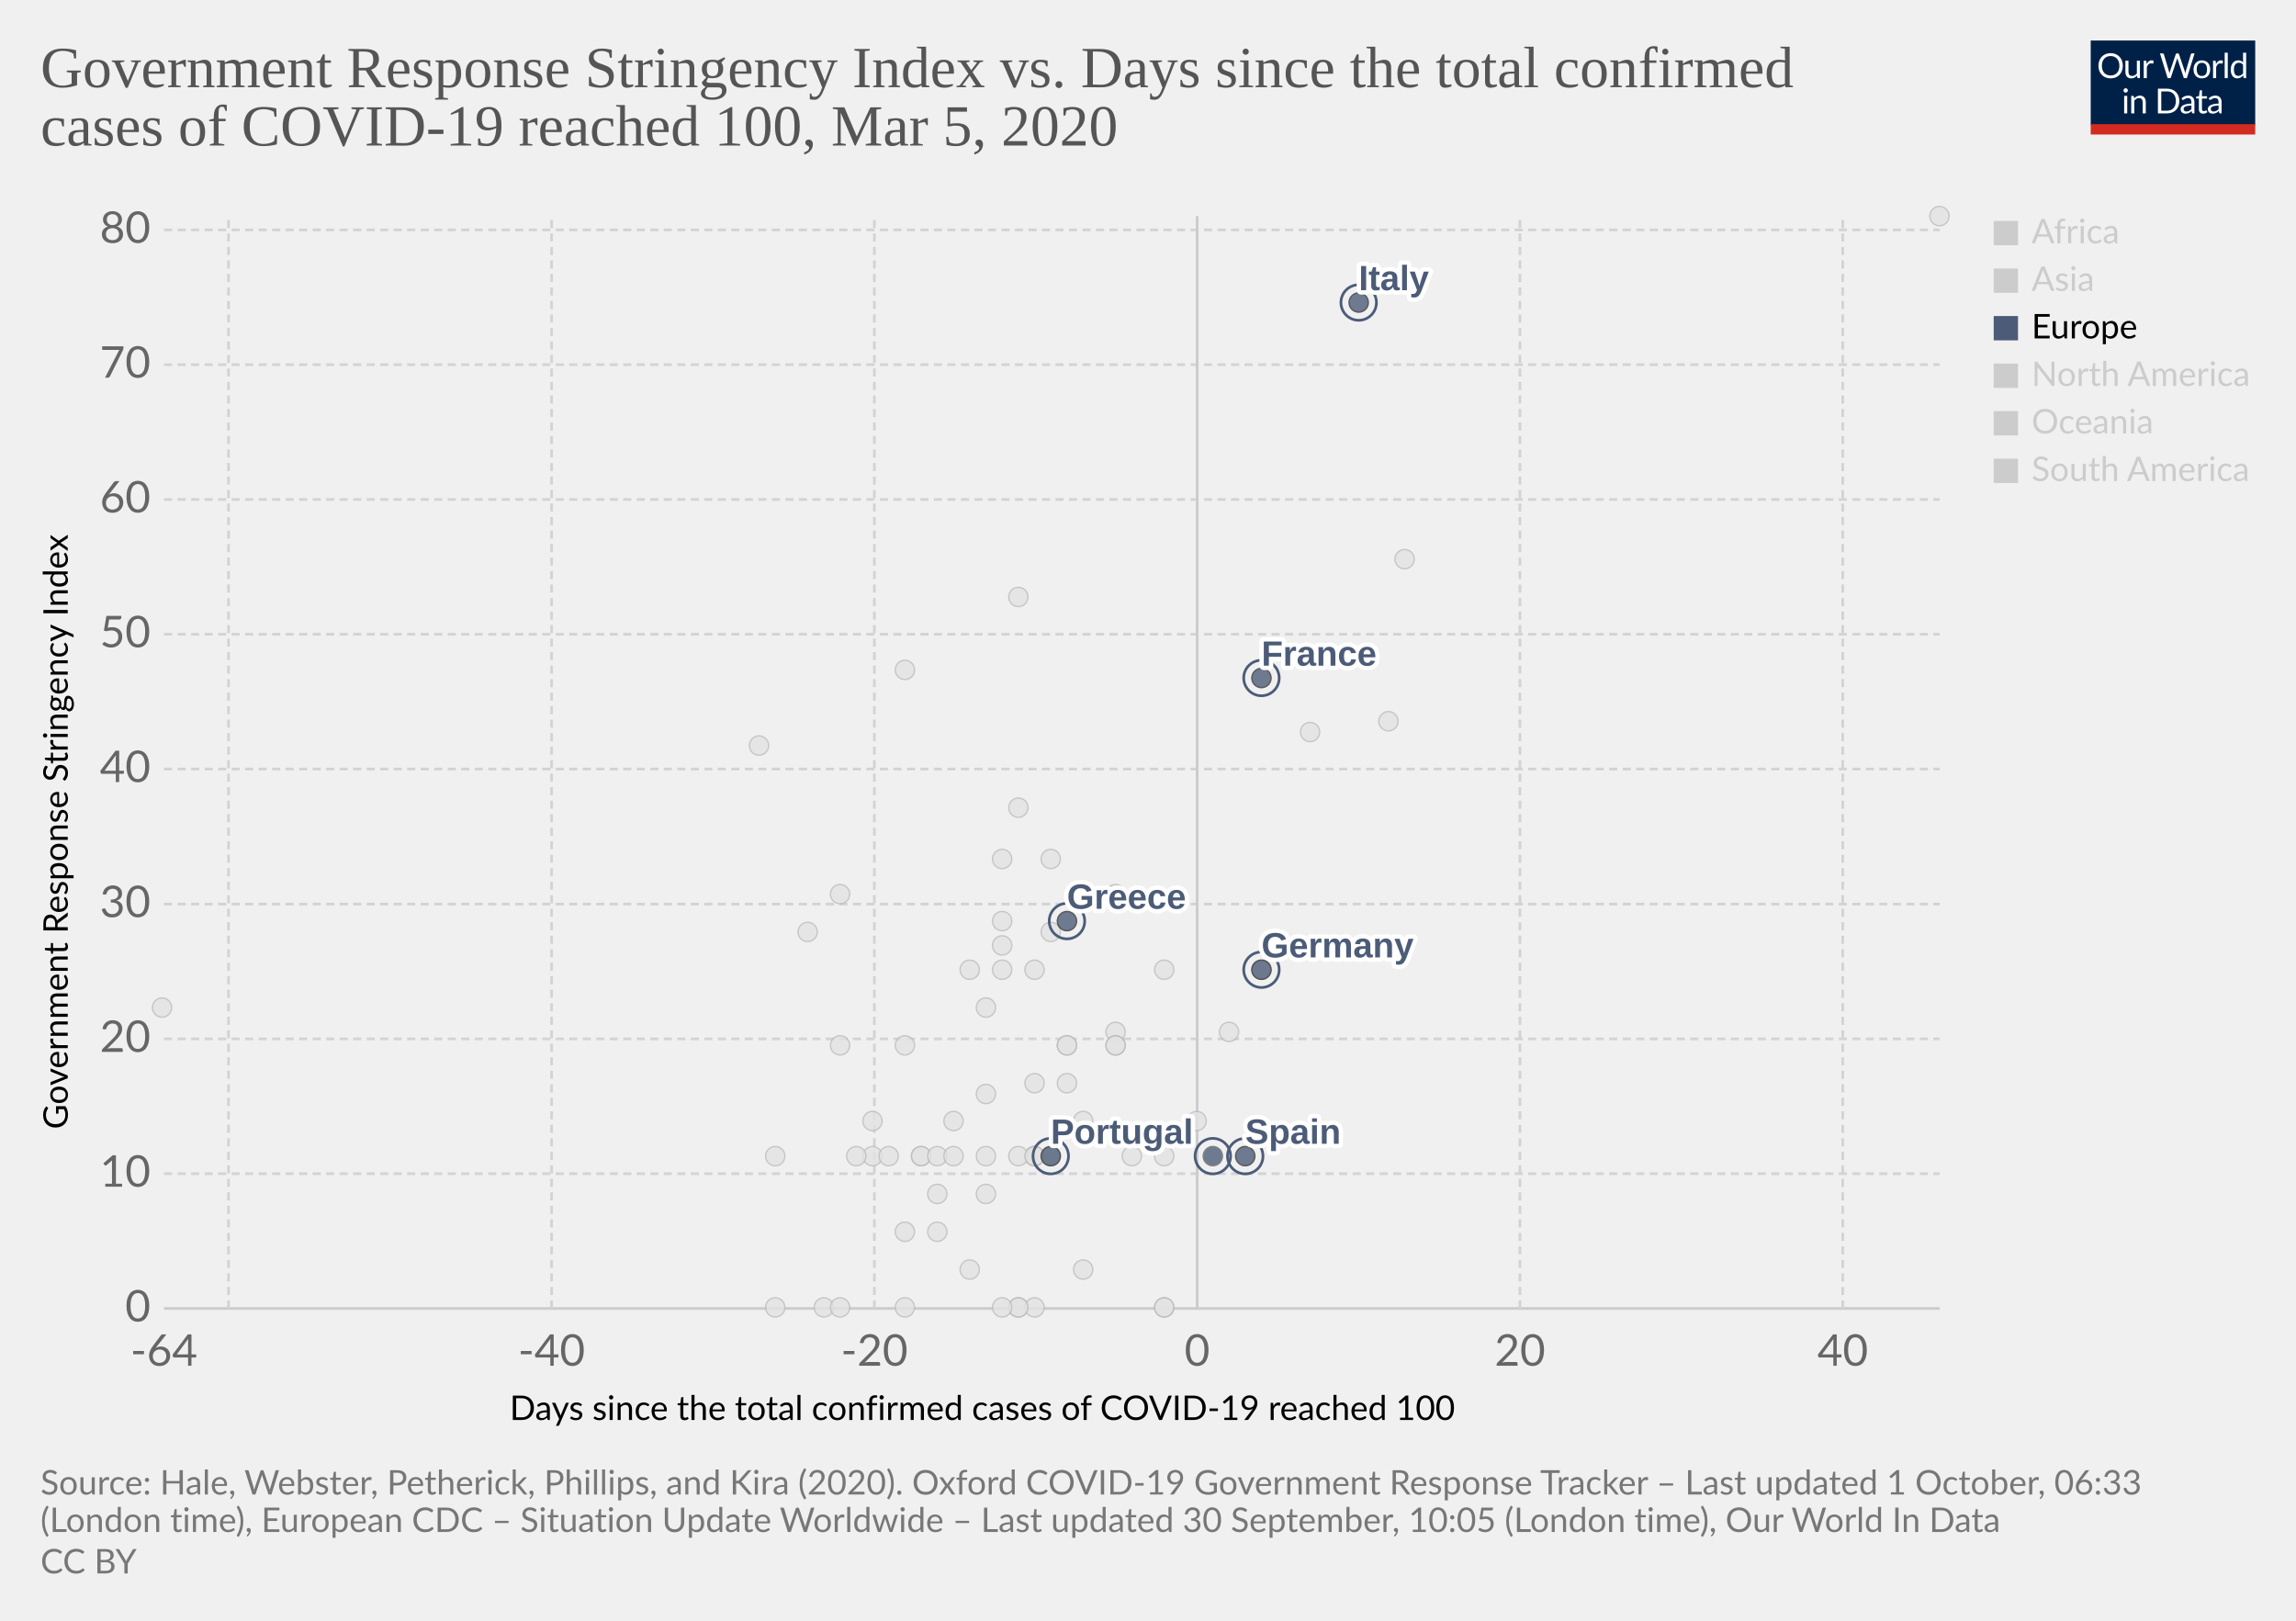
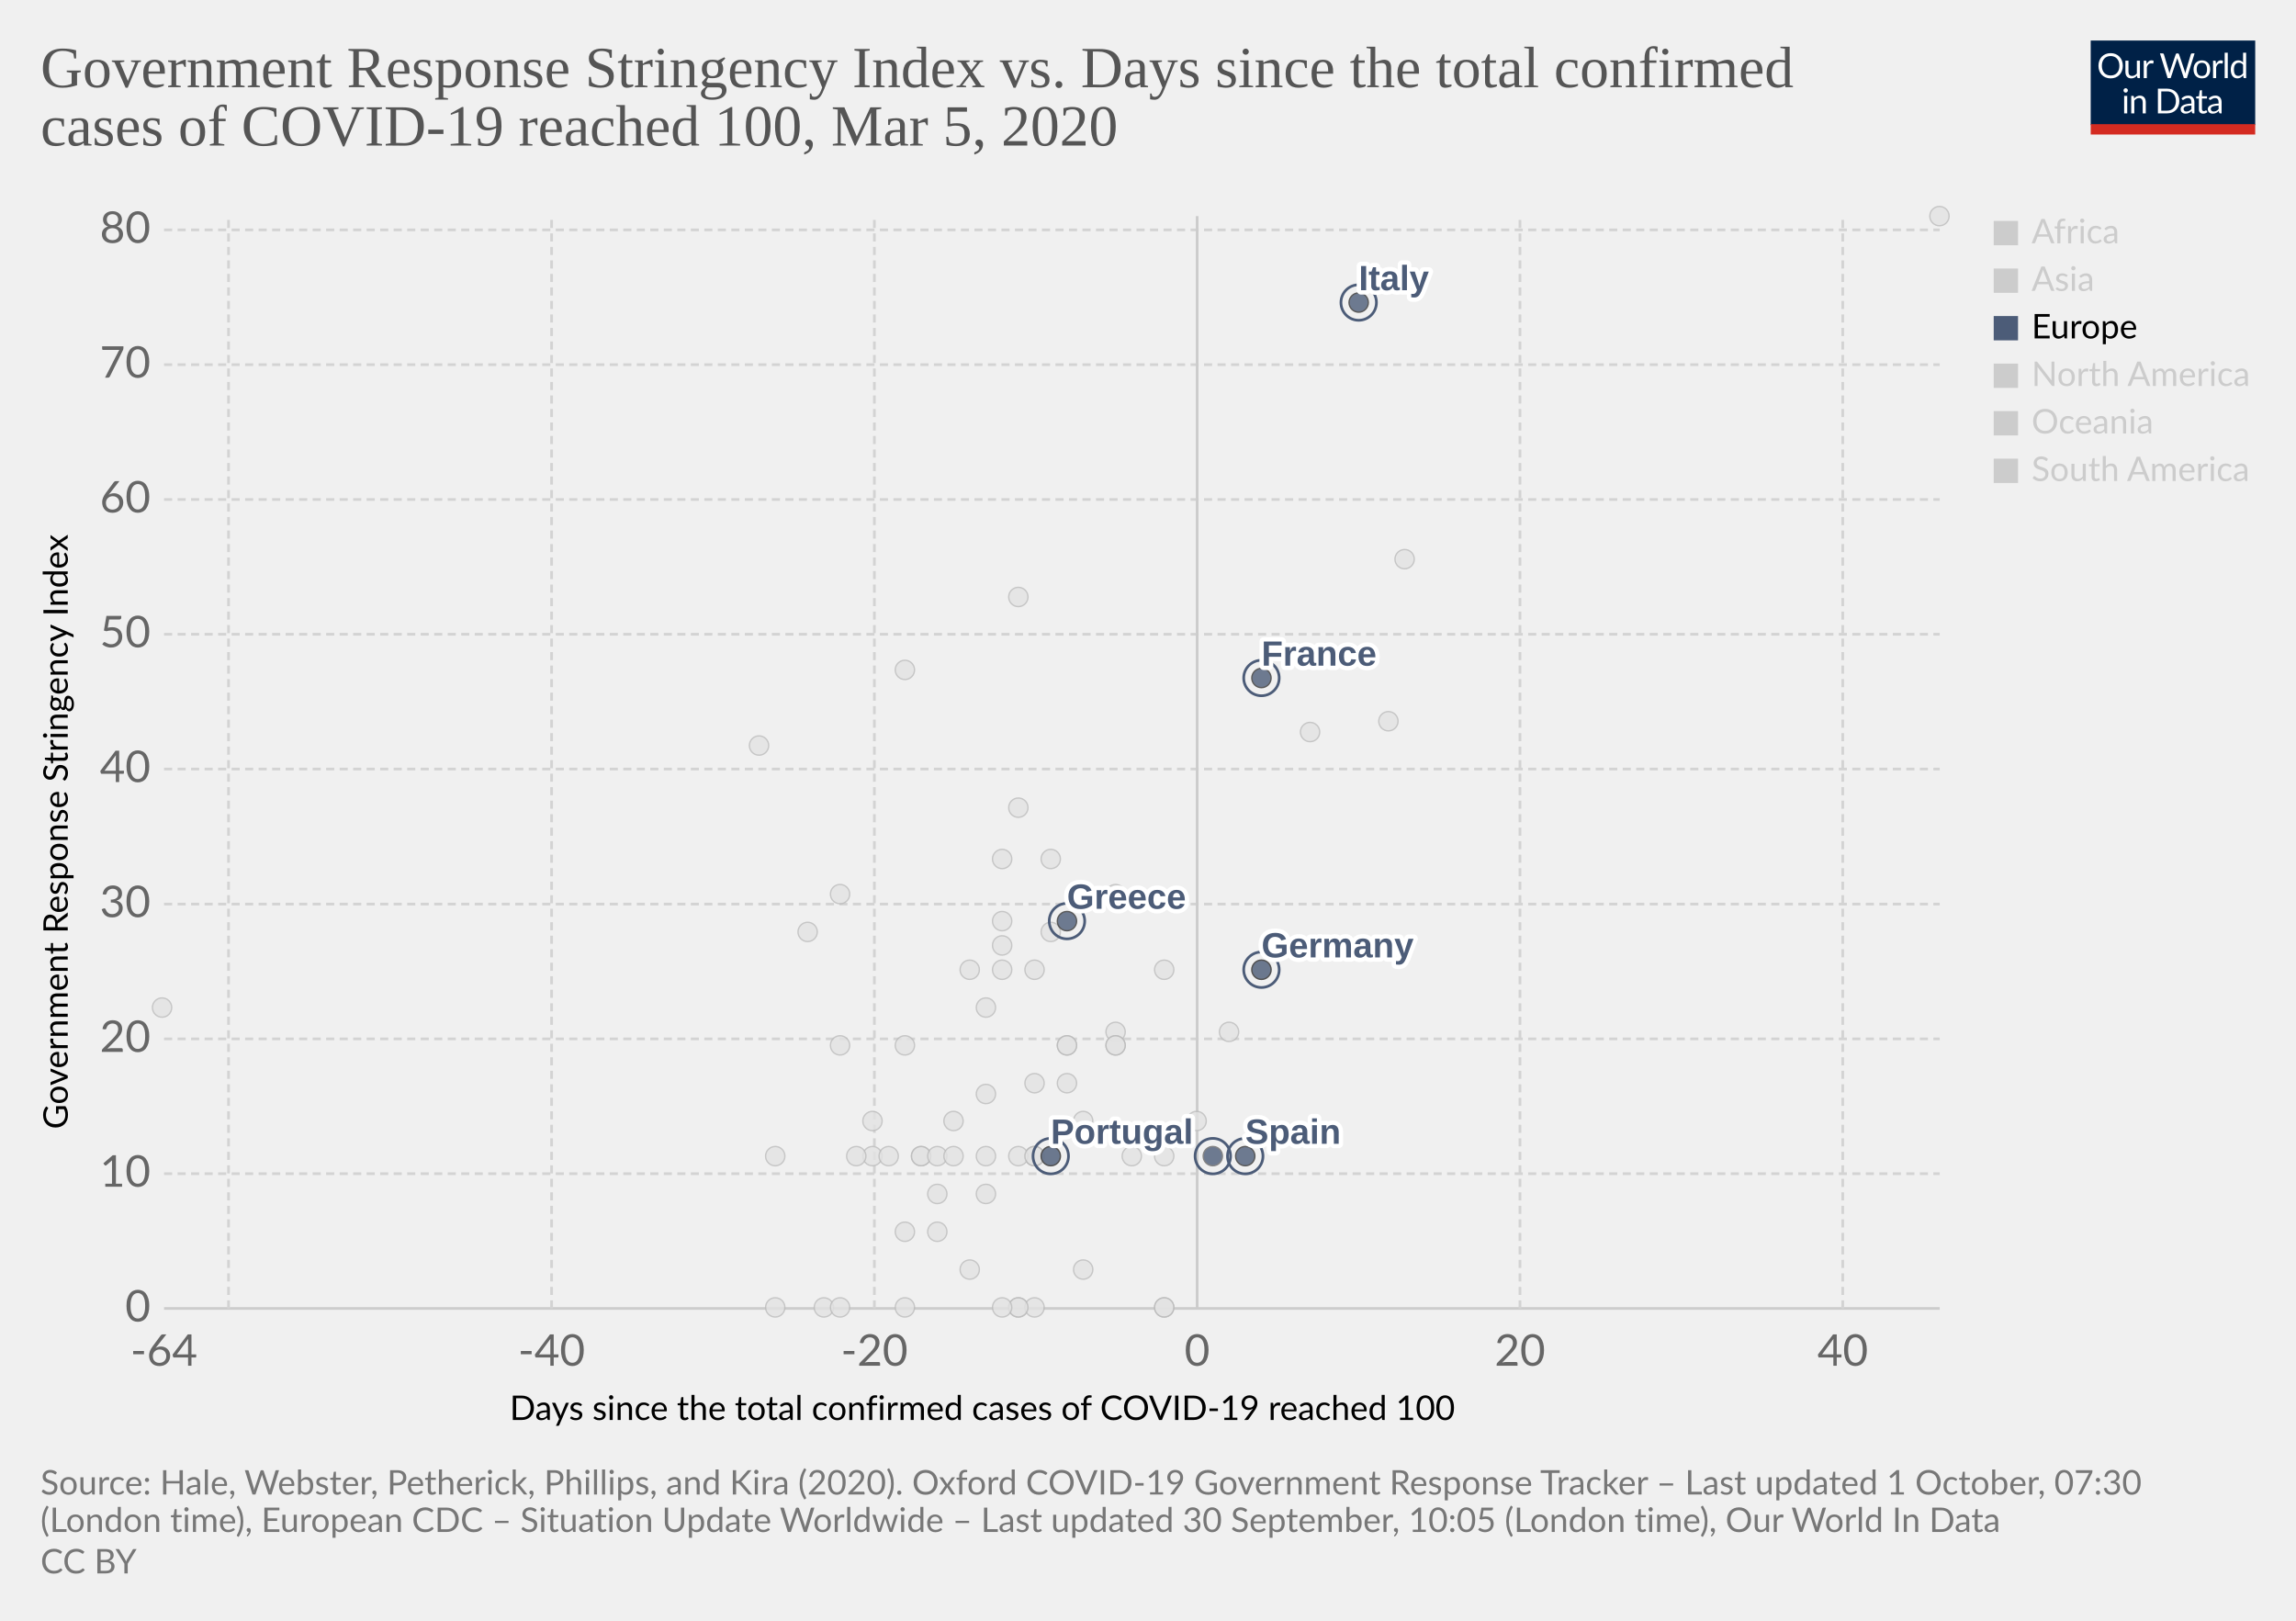
<svg xmlns="http://www.w3.org/2000/svg" version="1.1" style="background-color:#fff;-webkit-font-smoothing:antialiased" width="850" height="600" viewBox="0 0 850 600" font-family="Lato,'Helvetica Neue',Helvetica,Arial,sans-serif" font-size="18" text-rendering="optimizeLegibility">
  <g class="HeaderView">
    <g transform="matrix(.29 0 0 .29 774 15)">
      <svg width="210" height="120" viewBox="0 0 210 120" fill="none">
        <g clip-path="url(#clip0)">
          <path d="M0 0h210v107.89H0V0z" fill="#002147" />
          <path d="M40.98 32.25c0 2.36-.38 4.53-1.12 6.51a14.26 14.26 0 01-8.1 8.4c-1.9.78-4.02 1.17-6.34 1.17a16.6 16.6 0 01-6.33-1.17 14.31 14.31 0 01-8.08-8.4 18.29 18.29 0 01-1.12-6.51c0-2.36.38-4.53 1.12-6.5a14.32 14.32 0 018.07-8.44c1.92-.8 4.03-1.19 6.34-1.19 2.32 0 4.43.4 6.34 1.19 1.92.8 3.56 1.9 4.93 3.34a14.87 14.87 0 013.17 5.1 18.1 18.1 0 011.12 6.5zm-4.38 0c0-1.94-.26-3.68-.8-5.22a10.91 10.91 0 00-2.24-3.89 9.68 9.68 0 00-3.52-2.46 11.95 11.95 0 00-4.62-.86c-1.68 0-3.21.28-4.6.86a9.88 9.88 0 00-3.54 2.46 10.91 10.91 0 00-2.24 3.9c-.53 1.53-.8 3.27-.8 5.2 0 1.94.27 3.68.8 5.22a11.17 11.17 0 002.24 3.9 10.01 10.01 0 003.55 2.44c1.38.56 2.9.83 4.6.83 1.7 0 3.24-.27 4.61-.83a9.8 9.8 0 003.52-2.44 11.17 11.17 0 002.25-3.9c.53-1.54.8-3.28.8-5.21zm26.22-6.54V48H60.5c-.56 0-.9-.27-1.05-.81l-.31-2.4a12.45 12.45 0 01-3.26 2.6c-1.2.64-2.58.96-4.13.96-1.22 0-2.3-.2-3.24-.6a6.52 6.52 0 01-2.33-1.7 7.37 7.37 0 01-1.43-2.67c-.3-1.04-.46-2.2-.46-3.45V25.7h3.91v14.22c0 1.68.38 2.99 1.15 3.91.77.93 1.96 1.39 3.54 1.39 1.16 0 2.24-.27 3.23-.82a10.42 10.42 0 002.8-2.28V25.7h3.91zm8.61 4.47a9.94 9.94 0 012.6-3.56 5.64 5.64 0 013.76-1.3c.47 0 .92.05 1.34.15.44.1.83.27 1.17.49l-.3 2.92c-.09.37-.3.55-.66.55-.2 0-.5-.04-.9-.13a6.21 6.21 0 00-3.24.18c-.54.2-1.03.5-1.47.92-.42.4-.81.9-1.17 1.5-.33.58-.64 1.26-.92 2.02V48H67.7V25.71h2.25c.42 0 .72.08.88.25.16.16.27.44.33.83l.26 3.39zm61.16-13.7L122.75 48h-3.82l-7.99-24.05a21.95 21.95 0 01-.42-1.58 38.36 38.36 0 01-.44 1.58L102.05 48h-3.83L88.4 16.47h3.54c.38 0 .7.1.95.29.26.2.43.43.5.73l6.52 21.9c.1.4.2.83.28 1.28.1.46.2.94.29 1.46l.3-1.46c.12-.47.25-.9.38-1.27l7.41-21.91c.1-.25.26-.48.51-.69.27-.22.58-.33.95-.33h1.23c.38 0 .69.1.92.29.24.2.41.43.53.73l7.4 21.9a28.4 28.4 0 01.68 2.62 29.52 29.52 0 01.52-2.61l6.54-21.91c.07-.27.23-.5.48-.7.27-.21.58-.32.95-.32h3.32zm9.35 8.88c1.63 0 3.1.27 4.4.82a9.43 9.43 0 015.46 5.94c.5 1.4.74 2.98.74 4.73 0 1.76-.25 3.34-.74 4.75a9.43 9.43 0 01-5.46 5.92c-1.3.52-2.77.79-4.4.79-1.64 0-3.12-.27-4.44-.8a9.42 9.42 0 01-3.35-2.3c-.92-1-1.63-2.2-2.13-3.61-.49-1.41-.73-3-.73-4.75s.24-3.33.73-4.73c.5-1.43 1.2-2.64 2.13-3.63a9.4 9.4 0 013.35-2.31c1.32-.55 2.8-.82 4.44-.82zm0 19.89c2.2 0 3.84-.73 4.93-2.2 1.08-1.48 1.63-3.54 1.63-6.18 0-2.66-.55-4.72-1.63-6.2-1.09-1.49-2.73-2.23-4.93-2.23-1.12 0-2.09.2-2.93.57a5.7 5.7 0 00-2.06 1.65 7.5 7.5 0 00-1.24 2.67c-.26 1.04-.4 2.22-.4 3.54 0 2.64.55 4.7 1.64 6.18 1.1 1.47 2.76 2.2 4.99 2.2zm17.97-15.07a9.94 9.94 0 012.6-3.56 5.64 5.64 0 013.76-1.3c.47 0 .91.05 1.34.15.44.1.83.27 1.16.49l-.28 2.92c-.09.37-.31.55-.66.55-.2 0-.5-.04-.9-.13a6.2 6.2 0 00-3.24.18c-.54.2-1.03.5-1.47.92-.43.4-.82.9-1.17 1.5a13.1 13.1 0 00-.92 2.02V48h-3.94V25.71h2.24c.43 0 .72.08.88.25.17.16.28.44.33.83l.27 3.39zm15.04-14.59V48h-3.92V15.6h3.92zm19.55 15.43a6.22 6.22 0 00-2.38-2.05 6.7 6.7 0 00-2.86-.6c-2.07 0-3.66.75-4.77 2.23-1.12 1.48-1.68 3.6-1.68 6.33 0 1.46.13 2.7.38 3.74a7.29 7.29 0 001.1 2.56 4.35 4.35 0 001.78 1.45c.7.3 1.5.46 2.4.46 1.29 0 2.41-.3 3.36-.88a9.6 9.6 0 002.67-2.49V31.02zm3.91-15.43V48h-2.33c-.56 0-.9-.27-1.06-.81l-.35-2.71a12.13 12.13 0 01-3.25 2.77 8.28 8.28 0 01-4.23 1.06 7.31 7.31 0 01-6.14-2.9c-.73-.96-1.3-2.15-1.69-3.57a18.35 18.35 0 01.07-9.48 11.29 11.29 0 011.89-3.7 8.7 8.7 0 017.06-3.34 7.96 7.96 0 016.12 2.62V15.59h3.91zM46.61 70.71V93H42.7V70.71h3.91zm.84-7c0 .39-.08.75-.24 1.09a2.81 2.81 0 01-1.52 1.47 2.67 2.67 0 01-2.16 0 2.9 2.9 0 01-1.45-1.47 2.67 2.67 0 010-2.16c.15-.35.35-.65.6-.9.25-.27.53-.47.85-.62a2.67 2.67 0 012.16 0c.35.15.65.35.9.62.27.25.47.55.62.9.16.34.24.7.24 1.08zm7.97 10.24c.49-.54 1-1.04 1.54-1.48a9.85 9.85 0 013.66-1.84 8.96 8.96 0 015.43.35c.94.4 1.72.97 2.33 1.71a7.36 7.36 0 011.43 2.67c.32 1.04.49 2.19.49 3.45V93h-3.94V78.81c0-1.69-.4-3-1.17-3.92-.76-.93-1.93-1.4-3.5-1.4a6.6 6.6 0 00-3.25.83c-1 .56-1.92 1.31-2.77 2.27V93h-3.94V70.71h2.35c.56 0 .9.28 1.04.82l.3 2.42zm57.7 3.3c0 2.36-.37 4.5-1.11 6.44a14.3 14.3 0 01-3.17 4.98 14.1 14.1 0 01-4.93 3.2c-1.9.76-4.02 1.13-6.33 1.13H85.8V61.47h11.77c2.31 0 4.42.39 6.33 1.15a13.8 13.8 0 018.1 8.18 17.75 17.75 0 011.12 6.45zm-4.37 0c0-1.94-.26-3.67-.8-5.2a10.94 10.94 0 00-2.23-3.87 9.57 9.57 0 00-3.53-2.42 12.23 12.23 0 00-4.61-.83h-7.5v24.62h7.5c1.7 0 3.24-.28 4.61-.84a9.7 9.7 0 003.53-2.4 10.94 10.94 0 002.24-3.87c.53-1.53.8-3.26.8-5.2zm19.8 5.72c-1.8.06-3.34.2-4.62.44-1.26.22-2.3.51-3.1.88-.8.36-1.37.8-1.74 1.3-.35.5-.53 1.05-.53 1.67 0 .58.1 1.1.3 1.52a3 3 0 00.76 1.05c.34.27.73.46 1.17.6.45.11.94.17 1.45.17a7.28 7.28 0 003.5-.81 11.95 11.95 0 002.82-2.2v-4.62zm-12.65-9.11a12.73 12.73 0 013.98-2.66c1.43-.59 3-.88 4.73-.88 1.25 0 2.36.2 3.33.61a6.81 6.81 0 013.94 4.38c.33 1.04.5 2.19.5 3.43V93h-1.74a1.8 1.8 0 01-.88-.18c-.2-.13-.36-.38-.48-.74l-.44-2.12c-.59.55-1.16 1.03-1.72 1.46a9.48 9.48 0 01-3.74 1.7c-.69.15-1.46.23-2.3.23-.87 0-1.69-.12-2.45-.35a5.34 5.34 0 01-3.34-2.93 6.64 6.64 0 01-.49-2.64c0-.88.25-1.72.73-2.53a6.33 6.33 0 012.35-2.17c1.09-.63 2.5-1.15 4.25-1.54 1.75-.41 3.89-.65 6.42-.7v-1.75c0-1.73-.37-3.03-1.12-3.91-.75-.9-1.84-1.34-3.28-1.34-.97 0-1.78.12-2.44.37-.64.23-1.2.5-1.7.81l-1.23.82c-.33.23-.67.35-1 .35-.27 0-.5-.07-.69-.2a2.1 2.1 0 01-.48-.53l-.7-1.25zm27.67 19.5c-1.76 0-3.12-.5-4.07-1.48-.94-.98-1.41-2.4-1.41-4.25V74h-2.68a.9.9 0 01-.6-.2c-.16-.14-.24-.36-.24-.66v-1.56l3.65-.46.9-6.89a.9.9 0 01.29-.52.88.88 0 01.62-.22H142v7.67h6.44V74H142v13.38c0 .94.22 1.63.68 2.09.45.45 1.04.68 1.76.68a3.21 3.21 0 001.85-.53l.55-.35c.16-.12.3-.18.41-.18.2 0 .4.13.55.38l1.15 1.87a7.45 7.45 0 01-2.44 1.5c-.96.35-1.94.52-2.95.52zm19.68-10.4c-1.8.07-3.34.21-4.62.45-1.26.22-2.3.51-3.1.88-.8.36-1.37.8-1.74 1.3-.35.5-.53 1.05-.53 1.67 0 .58.1 1.1.3 1.52.18.42.44.77.76 1.05.34.27.73.46 1.17.6.45.11.94.17 1.45.17a7.3 7.3 0 003.5-.81 12.04 12.04 0 002.82-2.2v-4.62zm-12.65-9.1a12.72 12.72 0 013.99-2.66c1.42-.59 3-.88 4.72-.88 1.25 0 2.36.2 3.33.61a6.81 6.81 0 013.94 4.38c.33 1.04.5 2.19.5 3.43V93h-1.74a1.8 1.8 0 01-.88-.18c-.2-.13-.36-.38-.48-.74l-.44-2.12c-.59.55-1.16 1.03-1.72 1.46a9.48 9.48 0 01-3.74 1.7c-.69.15-1.46.23-2.3.23-.87 0-1.69-.12-2.45-.35a5.33 5.33 0 01-3.34-2.93 6.62 6.62 0 01-.49-2.64c0-.88.25-1.72.73-2.53a6.33 6.33 0 012.35-2.17c1.09-.63 2.5-1.15 4.25-1.54a31.2 31.2 0 016.42-.7v-1.75c0-1.73-.37-3.03-1.12-3.91-.75-.9-1.84-1.34-3.28-1.34-.97 0-1.78.12-2.44.37-.64.23-1.2.5-1.7.81-.46.3-.87.57-1.22.82-.34.23-.68.35-1.02.35-.26 0-.49-.07-.68-.2a1.88 1.88 0 01-.48-.53l-.7-1.25z" fill="#fff" />
          <path fill="#D42B21" d="M0 106.79h210V120H0z" />
        </g>
        <defs>
          <clipPath id="clip0">
            <path fill="#fff" d="M0 0h210v120H0z" />
          </clipPath>
        </defs>
      </svg>
    </g>
    <a href="https://ourworldindata.org/grapher/covid-stringency-vs-days-cases-reached-100?time=latest" target="_blank" font-family="&quot;Playfair Display&quot;,Georgia,&quot;Times New Roman&quot;,serif">
      <text font-size="21.6" x="15" y="32.3" fill="#555">
        <tspan x="15" y="32.28">Government Response Stringency Index vs. Days since the total confirmed</tspan>
        <tspan x="15" y="53.88">cases of COVID-19 reached 100, Mar 5, 2020</tspan>
      </text>
    </a>
  </g>
  <g class="ScatterPlot">
    <g class="DualAxisView">
      <g class="HorizontalAxis">
        <text font-size="12.6" x="188.7" y="525.7">
          <tspan x="188.7" y="525.68">Days since the total confirmed cases of COVID-19 reached 100</tspan>
        </text>
        <text x="60.7" y="505.6" fill="#666" text-anchor="middle" font-size="16.2">-64</text>
        <text x="204.2" y="505.6" fill="#666" text-anchor="middle" font-size="16.2">-40</text>
        <text x="323.7" y="505.6" fill="#666" text-anchor="middle" font-size="16.2">-20</text>
        <text x="443.2" y="505.6" fill="#666" text-anchor="middle" font-size="16.2">0</text>
        <text x="562.7" y="505.6" fill="#666" text-anchor="middle" font-size="16.2">20</text>
        <text x="682.2" y="505.6" fill="#666" text-anchor="middle" font-size="16.2">40</text>
      </g>
      <g class="VerticalAxis">
        <text font-size="12.6" x="-418" y="25.1" transform="rotate(-90)">
          <tspan x="-418" y="25.08">Government Response Stringency Index</tspan>
        </text>
        <text x="55.74" y="484.4" fill="#666" dominant-baseline="middle" text-anchor="end" font-size="16.2">0</text>
        <text x="55.74" y="434.5" fill="#666" dominant-baseline="middle" text-anchor="end" font-size="16.2">10</text>
        <text x="55.74" y="384.6" fill="#666" dominant-baseline="middle" text-anchor="end" font-size="16.2">20</text>
        <text x="55.74" y="334.7" fill="#666" dominant-baseline="middle" text-anchor="end" font-size="16.2">30</text>
        <text x="55.74" y="284.7" fill="#666" dominant-baseline="middle" text-anchor="end" font-size="16.2">40</text>
        <text x="55.74" y="234.8" fill="#666" dominant-baseline="middle" text-anchor="end" font-size="16.2">50</text>
        <text x="55.74" y="184.9" fill="#666" dominant-baseline="middle" text-anchor="end" font-size="16.2">60</text>
        <text x="55.74" y="135" fill="#666" dominant-baseline="middle" text-anchor="end" font-size="16.2">70</text>
        <text x="55.74" y="85.1" fill="#666" dominant-baseline="middle" text-anchor="end" font-size="16.2">80</text>
      </g>
      <g class="AxisGridLines horizontalLines">
        <path stroke="#ccc" d="M60.74 484.4h657.35" />
        <path stroke="#d3d3d3" stroke-dasharray="3,2" d="M60.74 434.5h657.35M60.74 384.6h657.35M60.74 334.7h657.35M60.74 284.7h657.35M60.74 234.8h657.35M60.74 184.9h657.35M60.74 135h657.35M60.74 85.1h657.35" />
      </g>
      <g class="AxisGridLines verticalLines">
        <path stroke="#d3d3d3" stroke-dasharray="3,2" d="M84.6 484.4V80M204.2 484.4V80M323.7 484.4V80" />
        <path stroke="#ccc" d="M443.2 484.4V80" />
        <path stroke="#d3d3d3" stroke-dasharray="3,2" d="M562.7 484.4V80M682.2 484.4V80" />
      </g>
    </g>
    <g class="PointsWithLabels clickable" clip-path="url(#a)" font-family="Arial, sans-serif">
      <path fill="rgba(255,255,255,0)" d="M60.74 80h657.35v404.4H60.74z" />
      <defs>
        <clipPath id="a">
          <path d="M50.74 70h677.35v424.4H50.74z" />
        </clipPath>
      </defs>
      <g class="key-Philippines_0">
        <circle cx="383" cy="359" r="3.57" fill="#e2e2e2" opacity=".8" stroke="#bbb" stroke-width=".5" />
      </g>
      <g class="key-Qatar_0">
        <circle cx="401" cy="415" r="3.57" fill="#e2e2e2" opacity=".8" stroke="#bbb" stroke-width=".5" />
      </g>
      <g class="key-Romania_0">
        <circle cx="383" cy="401" r="3.57" fill="#e2e2e2" opacity=".8" stroke="#bbb" stroke-width=".5" />
      </g>
      <g class="key-Russia_0">
        <circle cx="365" cy="373" r="3.57" fill="#e2e2e2" opacity=".8" stroke="#bbb" stroke-width=".5" />
      </g>
      <g class="key-San-Marino_0">
        <circle cx="371" cy="318" r="3.57" fill="#e2e2e2" opacity=".8" stroke="#bbb" stroke-width=".5" />
      </g>
      <g class="key-Singapore_0">
        <circle cx="467" cy="359" r="3.57" fill="#e2e2e2" opacity=".8" stroke="#bbb" stroke-width=".5" />
      </g>
      <g class="key-South-Korea_0">
        <circle cx="520" cy="207" r="3.57" fill="#e2e2e2" opacity=".8" stroke="#bbb" stroke-width=".5" />
      </g>
      <g class="key-Sri-Lanka_0">
        <circle cx="323" cy="428" r="3.57" fill="#e2e2e2" opacity=".8" stroke="#bbb" stroke-width=".5" />
      </g>
      <g class="key-Brazil_0">
        <circle cx="383" cy="428" r="3.57" fill="#e2e2e2" opacity=".8" stroke="#bbb" stroke-width=".5" />
      </g>
      <g class="key-Cambodia_0">
        <circle cx="305" cy="484" r="3.57" fill="#e2e2e2" opacity=".8" stroke="#bbb" stroke-width=".5" />
      </g>
      <g class="key-Canada_0">
        <circle cx="401" cy="470" r="3.57" fill="#e2e2e2" opacity=".8" stroke="#bbb" stroke-width=".5" />
      </g>
      <g class="key-China_0">
        <circle cx="718" cy="80" r="3.57" fill="#e2e2e2" opacity=".8" stroke="#bbb" stroke-width=".5" />
      </g>
      <g class="key-Croatia_0">
        <circle cx="353" cy="415" r="3.57" fill="#e2e2e2" opacity=".8" stroke="#bbb" stroke-width=".5" />
      </g>
      <g class="key-Czech-Republic_0">
        <circle cx="395" cy="387" r="3.57" fill="#e2e2e2" opacity=".8" stroke="#bbb" stroke-width=".5" />
      </g>
      <g class="key-Denmark_0">
        <circle cx="413" cy="382" r="3.57" fill="#e2e2e2" opacity=".8" stroke="#bbb" stroke-width=".5" />
      </g>
      <g class="key-Dominican-Republic_0">
        <circle cx="341" cy="428" r="3.57" fill="#e2e2e2" opacity=".8" stroke="#bbb" stroke-width=".5" />
      </g>
      <g class="key-Ecuador_0">
        <circle cx="365" cy="442" r="3.57" fill="#e2e2e2" opacity=".8" stroke="#bbb" stroke-width=".5" />
      </g>
      <g class="key-Egypt_0">
        <circle cx="377" cy="484" r="3.57" fill="#e2e2e2" opacity=".8" stroke="#bbb" stroke-width=".5" />
      </g>
      <g class="key-Afghanistan_0">
        <circle cx="299" cy="345" r="3.57" fill="#e2e2e2" opacity=".8" stroke="#bbb" stroke-width=".5" />
      </g>
      <g class="key-Algeria_0">
        <circle cx="347" cy="456" r="3.57" fill="#e2e2e2" opacity=".8" stroke="#bbb" stroke-width=".5" />
      </g>
      <g class="key-Australia_0">
        <circle cx="413" cy="387" r="3.57" fill="#e2e2e2" opacity=".8" stroke="#bbb" stroke-width=".5" />
      </g>
      <g class="key-Austria_0">
        <circle cx="419" cy="428" r="3.57" fill="#e2e2e2" opacity=".8" stroke="#bbb" stroke-width=".5" />
      </g>
      <g class="key-Azerbaijan_0">
        <circle cx="311" cy="331" r="3.57" fill="#e2e2e2" opacity=".8" stroke="#bbb" stroke-width=".5" />
      </g>
      <g class="key-Bahrain_0">
        <circle cx="413" cy="331" r="3.57" fill="#e2e2e2" opacity=".8" stroke="#bbb" stroke-width=".5" />
      </g>
      <g class="key-Belarus_0">
        <circle cx="287" cy="484" r="3.57" fill="#e2e2e2" opacity=".8" stroke="#bbb" stroke-width=".5" />
      </g>
      <g class="key-Belgium_0">
        <circle cx="443" cy="415" r="3.57" fill="#e2e2e2" opacity=".8" stroke="#bbb" stroke-width=".5" />
      </g>
      <g class="key-Malaysia_0">
        <circle cx="413" cy="387" r="3.57" fill="#e2e2e2" opacity=".8" stroke="#bbb" stroke-width=".5" />
      </g>
      <g class="key-Mexico_0">
        <circle cx="359" cy="470" r="3.57" fill="#e2e2e2" opacity=".8" stroke="#bbb" stroke-width=".5" />
      </g>
      <g class="key-Nepal_0">
        <circle cx="60" cy="373" r="3.57" fill="#e2e2e2" opacity=".8" stroke="#bbb" stroke-width=".5" />
      </g>
      <g class="key-Netherlands_0">
        <circle cx="431" cy="484" r="3.57" fill="#e2e2e2" opacity=".8" stroke="#bbb" stroke-width=".5" />
      </g>
      <g class="key-New-Zealand_0">
        <circle cx="335" cy="387" r="3.57" fill="#e2e2e2" opacity=".8" stroke="#bbb" stroke-width=".5" />
      </g>
      <g class="key-Nigeria_0">
        <circle cx="287" cy="428" r="3.57" fill="#e2e2e2" opacity=".8" stroke="#bbb" stroke-width=".5" />
      </g>
      <g class="key-Norway_0">
        <circle cx="431" cy="428" r="3.57" fill="#e2e2e2" opacity=".8" stroke="#bbb" stroke-width=".5" />
      </g>
      <g class="key-Oman_0">
        <circle cx="311" cy="387" r="3.57" fill="#e2e2e2" opacity=".8" stroke="#bbb" stroke-width=".5" />
      </g>
      <g class="key-Pakistan_0">
        <circle cx="371" cy="341" r="3.57" fill="#e2e2e2" opacity=".8" stroke="#bbb" stroke-width=".5" />
      </g>
      <g class="key-Estonia_0">
        <circle cx="383" cy="484" r="3.57" fill="#e2e2e2" opacity=".8" stroke="#bbb" stroke-width=".5" />
      </g>
      <g class="key-Finland_0">
        <circle cx="395" cy="387" r="3.57" fill="#e2e2e2" opacity=".8" stroke="#bbb" stroke-width=".5" />
      </g>
      <g class="key-Georgia_0">
        <circle cx="281" cy="276" r="3.57" fill="#e2e2e2" opacity=".8" stroke="#bbb" stroke-width=".5" />
      </g>
      <g class="key-Iceland_0">
        <circle cx="395" cy="401" r="3.57" fill="#e2e2e2" opacity=".8" stroke="#bbb" stroke-width=".5" />
      </g>
      <g class="key-India_0">
        <circle cx="371" cy="350" r="3.57" fill="#e2e2e2" opacity=".8" stroke="#bbb" stroke-width=".5" />
      </g>
      <g class="key-Indonesia_0">
        <circle cx="377" cy="299" r="3.57" fill="#e2e2e2" opacity=".8" stroke="#bbb" stroke-width=".5" />
      </g>
      <g class="key-Iran_0">
        <circle cx="485" cy="271" r="3.57" fill="#e2e2e2" opacity=".8" stroke="#bbb" stroke-width=".5" />
      </g>
      <g class="key-Iraq_0">
        <circle cx="377" cy="221" r="3.57" fill="#e2e2e2" opacity=".8" stroke="#bbb" stroke-width=".5" />
      </g>
      <g class="key-Ireland_0">
        <circle cx="383" cy="428" r="3.57" fill="#e2e2e2" opacity=".8" stroke="#bbb" stroke-width=".5" />
      </g>
      <g class="key-Israel_0">
        <circle cx="389" cy="318" r="3.57" fill="#e2e2e2" opacity=".8" stroke="#bbb" stroke-width=".5" />
      </g>
      <g class="key-Japan_0">
        <circle cx="514" cy="267" r="3.57" fill="#e2e2e2" opacity=".8" stroke="#bbb" stroke-width=".5" />
      </g>
      <g class="key-Kuwait_0">
        <circle cx="389" cy="345" r="3.57" fill="#e2e2e2" opacity=".8" stroke="#bbb" stroke-width=".5" />
      </g>
      <g class="key-Lebanon_0">
        <circle cx="371" cy="359" r="3.57" fill="#e2e2e2" opacity=".8" stroke="#bbb" stroke-width=".5" />
      </g>
      <g class="key-Lithuania_0">
        <circle cx="341" cy="428" r="3.57" fill="#e2e2e2" opacity=".8" stroke="#bbb" stroke-width=".5" />
      </g>
      <g class="key-Luxembourg_0">
        <circle cx="365" cy="428" r="3.57" fill="#e2e2e2" opacity=".8" stroke="#bbb" stroke-width=".5" />
      </g>
      <g class="key-Sweden_0">
        <circle cx="431" cy="484" r="3.57" fill="#e2e2e2" opacity=".8" stroke="#bbb" stroke-width=".5" />
      </g>
      <g class="key-Switzerland_0">
        <circle cx="431" cy="359" r="3.57" fill="#e2e2e2" opacity=".8" stroke="#bbb" stroke-width=".5" />
      </g>
      <g class="key-Taiwan_0">
        <circle cx="359" cy="359" r="3.57" fill="#e2e2e2" opacity=".8" stroke="#bbb" stroke-width=".5" />
      </g>
      <g class="key-Thailand_0">
        <circle cx="377" cy="484" r="3.57" fill="#e2e2e2" opacity=".8" stroke="#bbb" stroke-width=".5" />
      </g>
      <g class="key-United-Arab-Emirates_0">
        <circle cx="365" cy="405" r="3.57" fill="#e2e2e2" opacity=".8" stroke="#bbb" stroke-width=".5" />
      </g>
      <g class="key-United-States_0">
        <circle cx="455" cy="382" r="3.57" fill="#e2e2e2" opacity=".8" stroke="#bbb" stroke-width=".5" />
      </g>
      <g class="key-Vietnam_0">
        <circle cx="335" cy="248" r="3.57" fill="#e2e2e2" opacity=".8" stroke="#bbb" stroke-width=".5" />
      </g>
      <g class="key-Hungary_0">
        <circle cx="347" cy="428" r="3.57" fill="#e2e2e2" opacity=".8" stroke="#bbb" stroke-width=".5" />
      </g>
      <g class="key-Andorra_0">
        <circle cx="335" cy="484" r="3.57" fill="#e2e2e2" opacity=".8" stroke="#bbb" stroke-width=".5" />
      </g>
      <g class="key-Latvia_0">
        <circle cx="347" cy="442" r="3.57" fill="#e2e2e2" opacity=".8" stroke="#bbb" stroke-width=".5" />
      </g>
      <g class="key-Morocco_0">
        <circle cx="335" cy="456" r="3.57" fill="#e2e2e2" opacity=".8" stroke="#bbb" stroke-width=".5" />
      </g>
      <g class="key-Saudi-Arabia_0">
        <circle cx="377" cy="428" r="3.57" fill="#e2e2e2" opacity=".8" stroke="#bbb" stroke-width=".5" />
      </g>
      <g class="key-Senegal_0">
        <circle cx="311" cy="484" r="3.57" fill="#e2e2e2" opacity=".8" stroke="#bbb" stroke-width=".5" />
      </g>
      <g class="key-Tunisia_0">
        <circle cx="323" cy="415" r="3.57" fill="#e2e2e2" opacity=".8" stroke="#bbb" stroke-width=".5" />
      </g>
      <g class="key-Ukraine_0">
        <circle cx="317" cy="428" r="3.57" fill="#e2e2e2" opacity=".8" stroke="#bbb" stroke-width=".5" />
      </g>
      <g class="key-Jordan_0">
        <circle cx="329" cy="428" r="3.57" fill="#e2e2e2" opacity=".8" stroke="#bbb" stroke-width=".5" />
      </g>
      <g class="key-Argentina_0">
        <circle cx="353" cy="428" r="3.57" fill="#e2e2e2" opacity=".8" stroke="#bbb" stroke-width=".5" />
      </g>
      <g class="key-Chile_0">
        <circle cx="371" cy="484" r="3.57" fill="#e2e2e2" opacity=".8" stroke="#bbb" stroke-width=".5" />
      </g>
      <g class="key-Poland_0">
        <circle cx="383" cy="428" r="3.57" fill="#e2e2e2" opacity=".8" stroke="#bbb" stroke-width=".5" />
      </g>
      <g class="key-Slovenia_0">
        <circle cx="389" cy="428" r="3.57" fill="#e2e2e2" opacity=".8" stroke="#bbb" stroke-width=".5" />
      </g>
      <g class="key-Spain_0">
        <circle cx="461" cy="428" fill="none" stroke="#4C5C78" r="6.57" />
        <circle cx="461" cy="428" r="3.57" fill="#4C5C78" opacity=".8" stroke="#333" stroke-width=".5" />
      </g>
      <g class="key-France_0">
        <circle cx="467" cy="251" fill="none" stroke="#4C5C78" r="6.57" />
        <circle cx="467" cy="251" r="3.57" fill="#4C5C78" opacity=".8" stroke="#333" stroke-width=".5" />
      </g>
      <g class="key-Germany_0">
        <circle cx="467" cy="359" fill="none" stroke="#4C5C78" r="6.57" />
        <circle cx="467" cy="359" r="3.57" fill="#4C5C78" opacity=".8" stroke="#333" stroke-width=".5" />
      </g>
      <g class="key-Greece_0">
        <circle cx="395" cy="341" fill="none" stroke="#4C5C78" r="6.57" />
        <circle cx="395" cy="341" r="3.57" fill="#4C5C78" opacity=".8" stroke="#333" stroke-width=".5" />
      </g>
      <g class="key-Italy_0">
        <circle cx="503" cy="112" fill="none" stroke="#4C5C78" r="6.57" />
        <circle cx="503" cy="112" r="3.57" fill="#4C5C78" opacity=".8" stroke="#333" stroke-width=".5" />
      </g>
      <g class="key-United-Kingdom_0">
        <circle cx="449" cy="428" fill="none" stroke="#4C5C78" r="6.57" />
        <circle cx="449" cy="428" r="3.57" fill="#4C5C78" opacity=".8" stroke="#666" stroke-width=".5" />
      </g>
      <g class="key-Portugal_0">
        <circle cx="389" cy="428" fill="none" stroke="#4C5C78" r="6.57" />
        <circle cx="389" cy="428" r="3.57" fill="#4C5C78" opacity=".8" stroke="#333" stroke-width=".5" />
      </g>
      <text x="461" y="423.43" font-size="13" font-family="Arial, sans-serif" font-weight="700" fill="#fff" stroke="#fff" stroke-linecap="round" stroke-linejoin="round" stroke-width=".25em">Spain</text>
      <text x="461" y="423.43" font-size="13" font-family="Arial, sans-serif" font-weight="700" fill="#4C5C78">Spain</text>
      <text x="467" y="246.43" font-size="13" font-family="Arial, sans-serif" font-weight="700" fill="#fff" stroke="#fff" stroke-linecap="round" stroke-linejoin="round" stroke-width=".25em">France</text>
      <text x="467" y="246.43" font-size="13" font-family="Arial, sans-serif" font-weight="700" fill="#4C5C78">France</text>
      <text x="467" y="354.43" font-size="13" font-family="Arial, sans-serif" font-weight="700" fill="#fff" stroke="#fff" stroke-linecap="round" stroke-linejoin="round" stroke-width=".25em">Germany</text>
      <text x="467" y="354.43" font-size="13" font-family="Arial, sans-serif" font-weight="700" fill="#4C5C78">Germany</text>
      <text x="395" y="336.43" font-size="13" font-family="Arial, sans-serif" font-weight="700" fill="#fff" stroke="#fff" stroke-linecap="round" stroke-linejoin="round" stroke-width=".25em">Greece</text>
      <text x="395" y="336.43" font-size="13" font-family="Arial, sans-serif" font-weight="700" fill="#4C5C78">Greece</text>
      <text x="503" y="107.43" font-size="13" font-family="Arial, sans-serif" font-weight="700" fill="#fff" stroke="#fff" stroke-linecap="round" stroke-linejoin="round" stroke-width=".25em">Italy</text>
      <text x="503" y="107.43" font-size="13" font-family="Arial, sans-serif" font-weight="700" fill="#4C5C78">Italy</text>
      <text x="389" y="423.43" font-size="13" font-family="Arial, sans-serif" font-weight="700" fill="#fff" stroke="#fff" stroke-linecap="round" stroke-linejoin="round" stroke-width=".25em">Portugal</text>
      <text x="389" y="423.43" font-size="13" font-family="Arial, sans-serif" font-weight="700" fill="#4C5C78">Portugal</text>
    </g>
    <g class="ScatterColorLegend clickable" cursor="pointer">
      <g class="legendMark" fill="#ccc">
        <path d="M738.09 81.8h9v9h-9z" />
        <text font-size="12.6" x="752.1" y="90.1">
          <tspan x="752.09" y="90.08">Africa</tspan>
        </text>
      </g>
      <g class="legendMark" fill="#ccc">
        <path d="M738.09 99.4h9v9h-9z" />
        <text font-size="12.6" x="752.1" y="107.7">
          <tspan x="752.09" y="107.68">Asia</tspan>
        </text>
      </g>
      <g class="legendMark">
        <path fill="#4C5C78" d="M738.09 117h9v9h-9z" />
        <text font-size="12.6" x="752.1" y="125.3">
          <tspan x="752.09" y="125.28">Europe</tspan>
        </text>
      </g>
      <g class="legendMark" fill="#ccc">
        <path d="M738.09 134.6h9v9h-9z" />
        <text font-size="12.6" x="752.1" y="142.9">
          <tspan x="752.09" y="142.88">North America</tspan>
        </text>
      </g>
      <g class="legendMark" fill="#ccc">
        <path d="M738.09 152.2h9v9h-9z" />
        <text font-size="12.6" x="752.1" y="160.5">
          <tspan x="752.09" y="160.48">Oceania</tspan>
        </text>
      </g>
      <g class="legendMark" fill="#ccc">
        <path d="M738.09 169.8h9v9h-9z" />
        <text font-size="12.6" x="752.1" y="178.1">
          <tspan x="752.09" y="178.08">South America</tspan>
        </text>
      </g>
    </g>
  </g>
  <g class="SourcesFooter" fill="#777">
    <g class="clickable" fill="#777">
      <text font-size="12.6" x="15" y="553.3">
-         <tspan x="15" y="553.28">Source: Hale, Webster, Petherick, Phillips, and Kira (2020). Oxford COVID-19 Government Response Tracker – Last updated 1 October, 06:33</tspan>
+         <tspan x="15" y="553.28">Source: Hale, Webster, Petherick, Phillips, and Kira (2020). Oxford COVID-19 Government Response Tracker – Last updated 1 October, 07:30</tspan>
        <tspan x="15" y="567.14">(London time), European CDC – Situation Update Worldwide – Last updated 30 September, 10:05 (London time), Our World In Data</tspan>
      </text>
    </g>
    <text font-size="12.6" x="15" y="582.5">
      <tspan x="15" y="582.48">
        <a class="cclogo" href="http://creativecommons.org/licenses/by/4.0/deed.en_US" target="_blank" fill="#777">CC BY</a>
      </tspan>
    </text>
  </g>
</svg>
